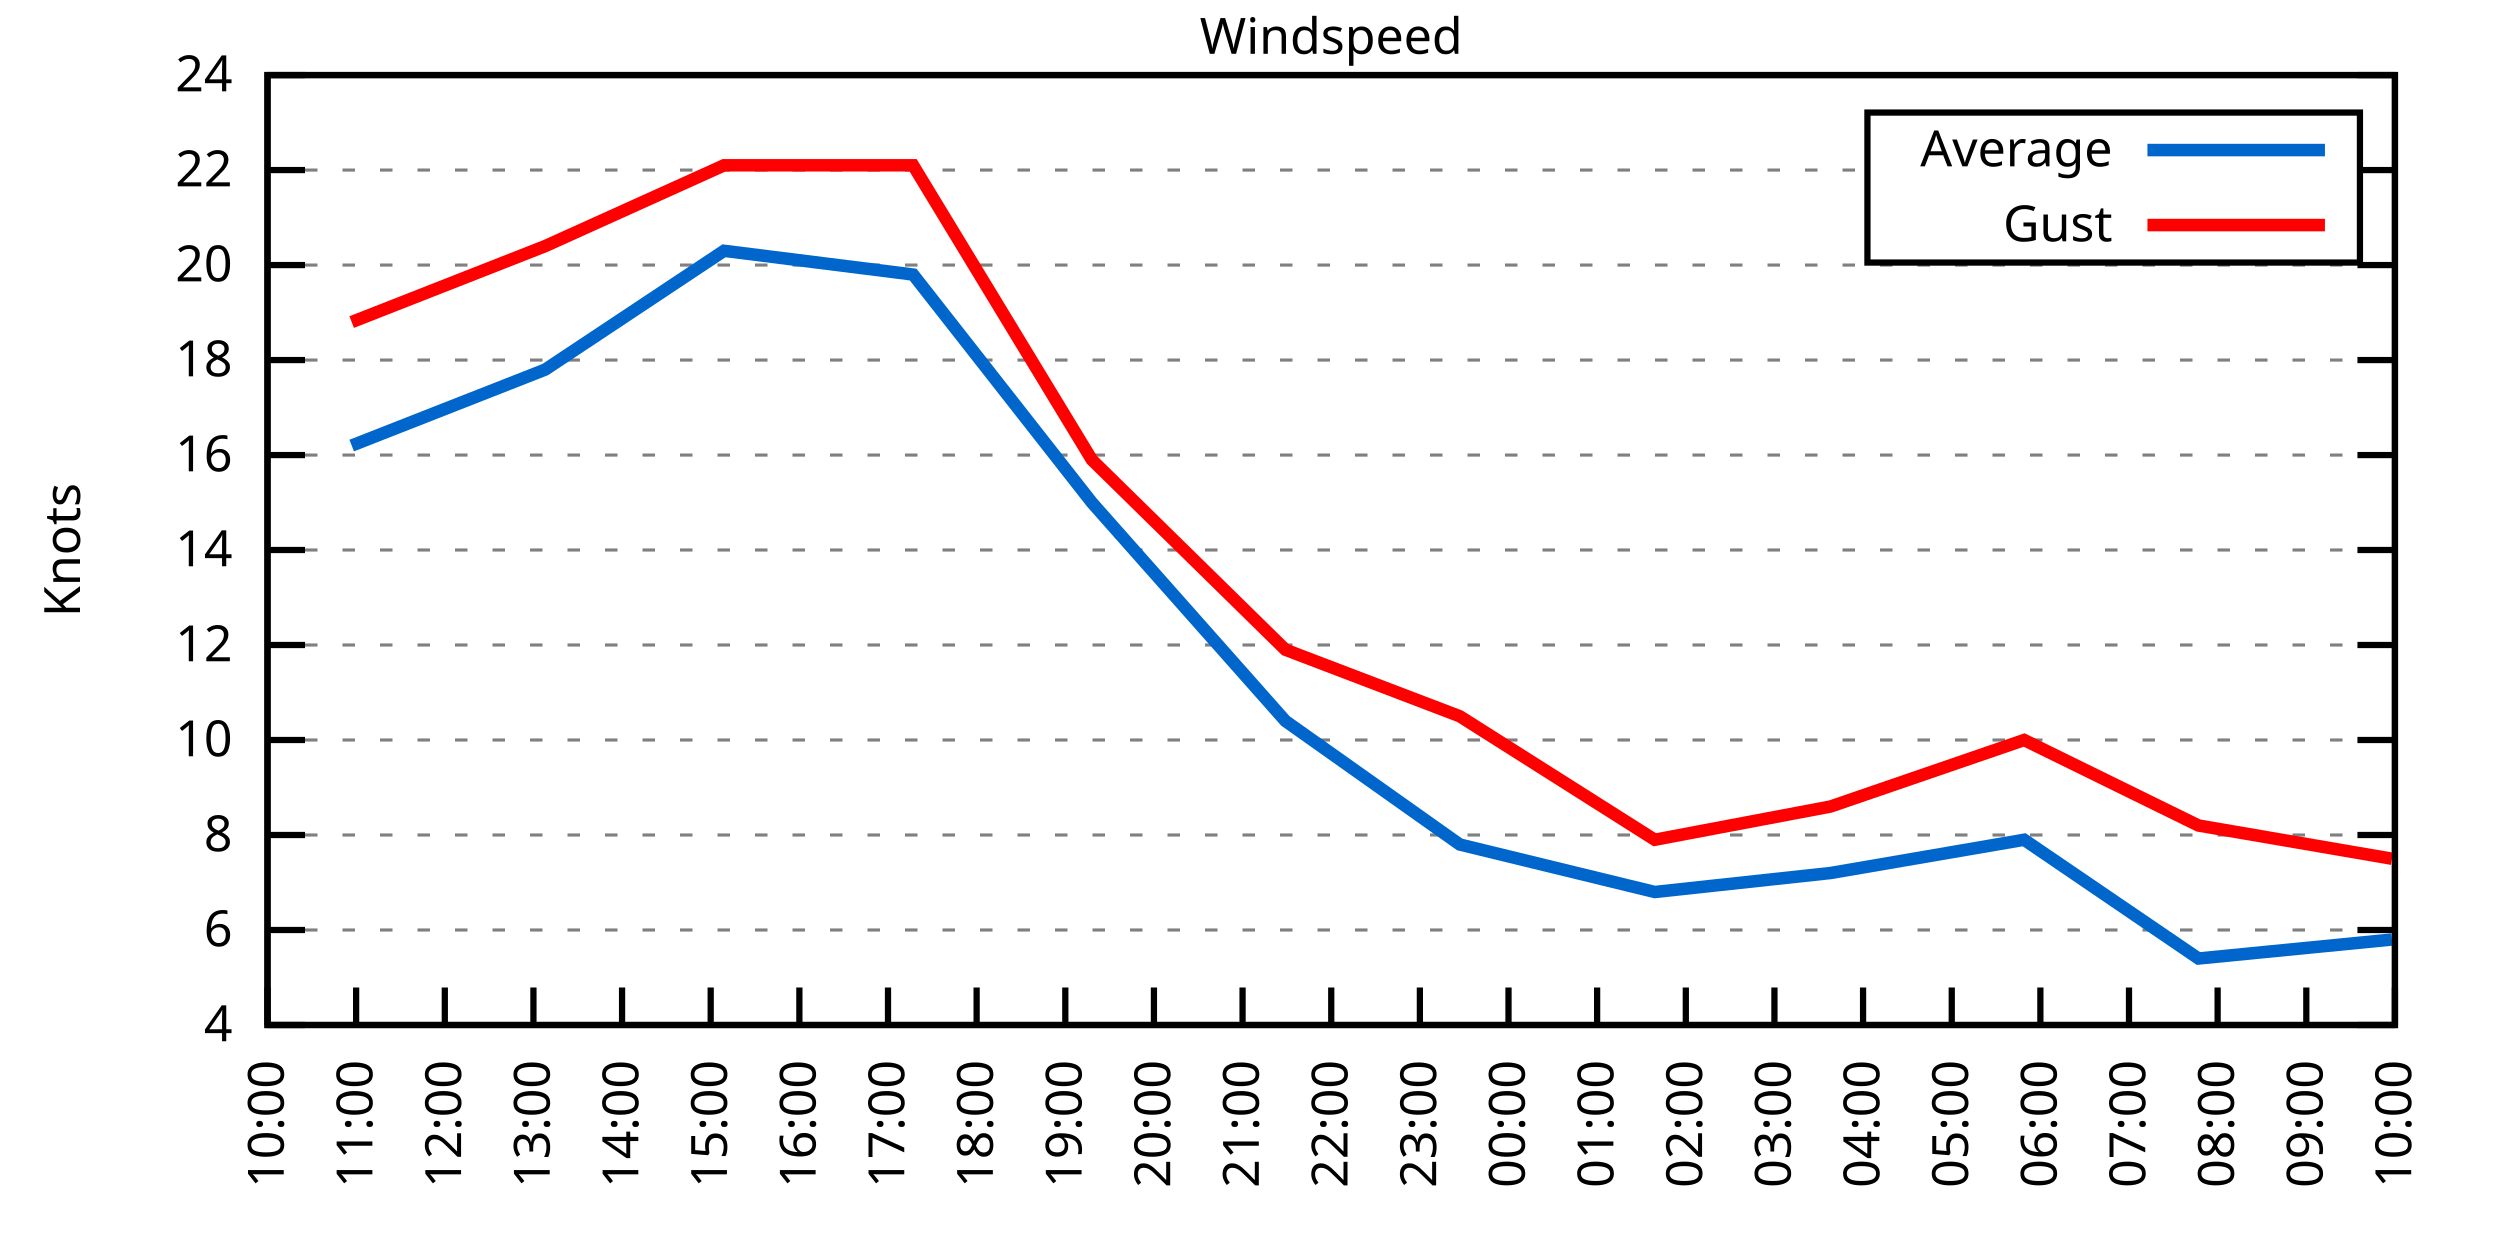
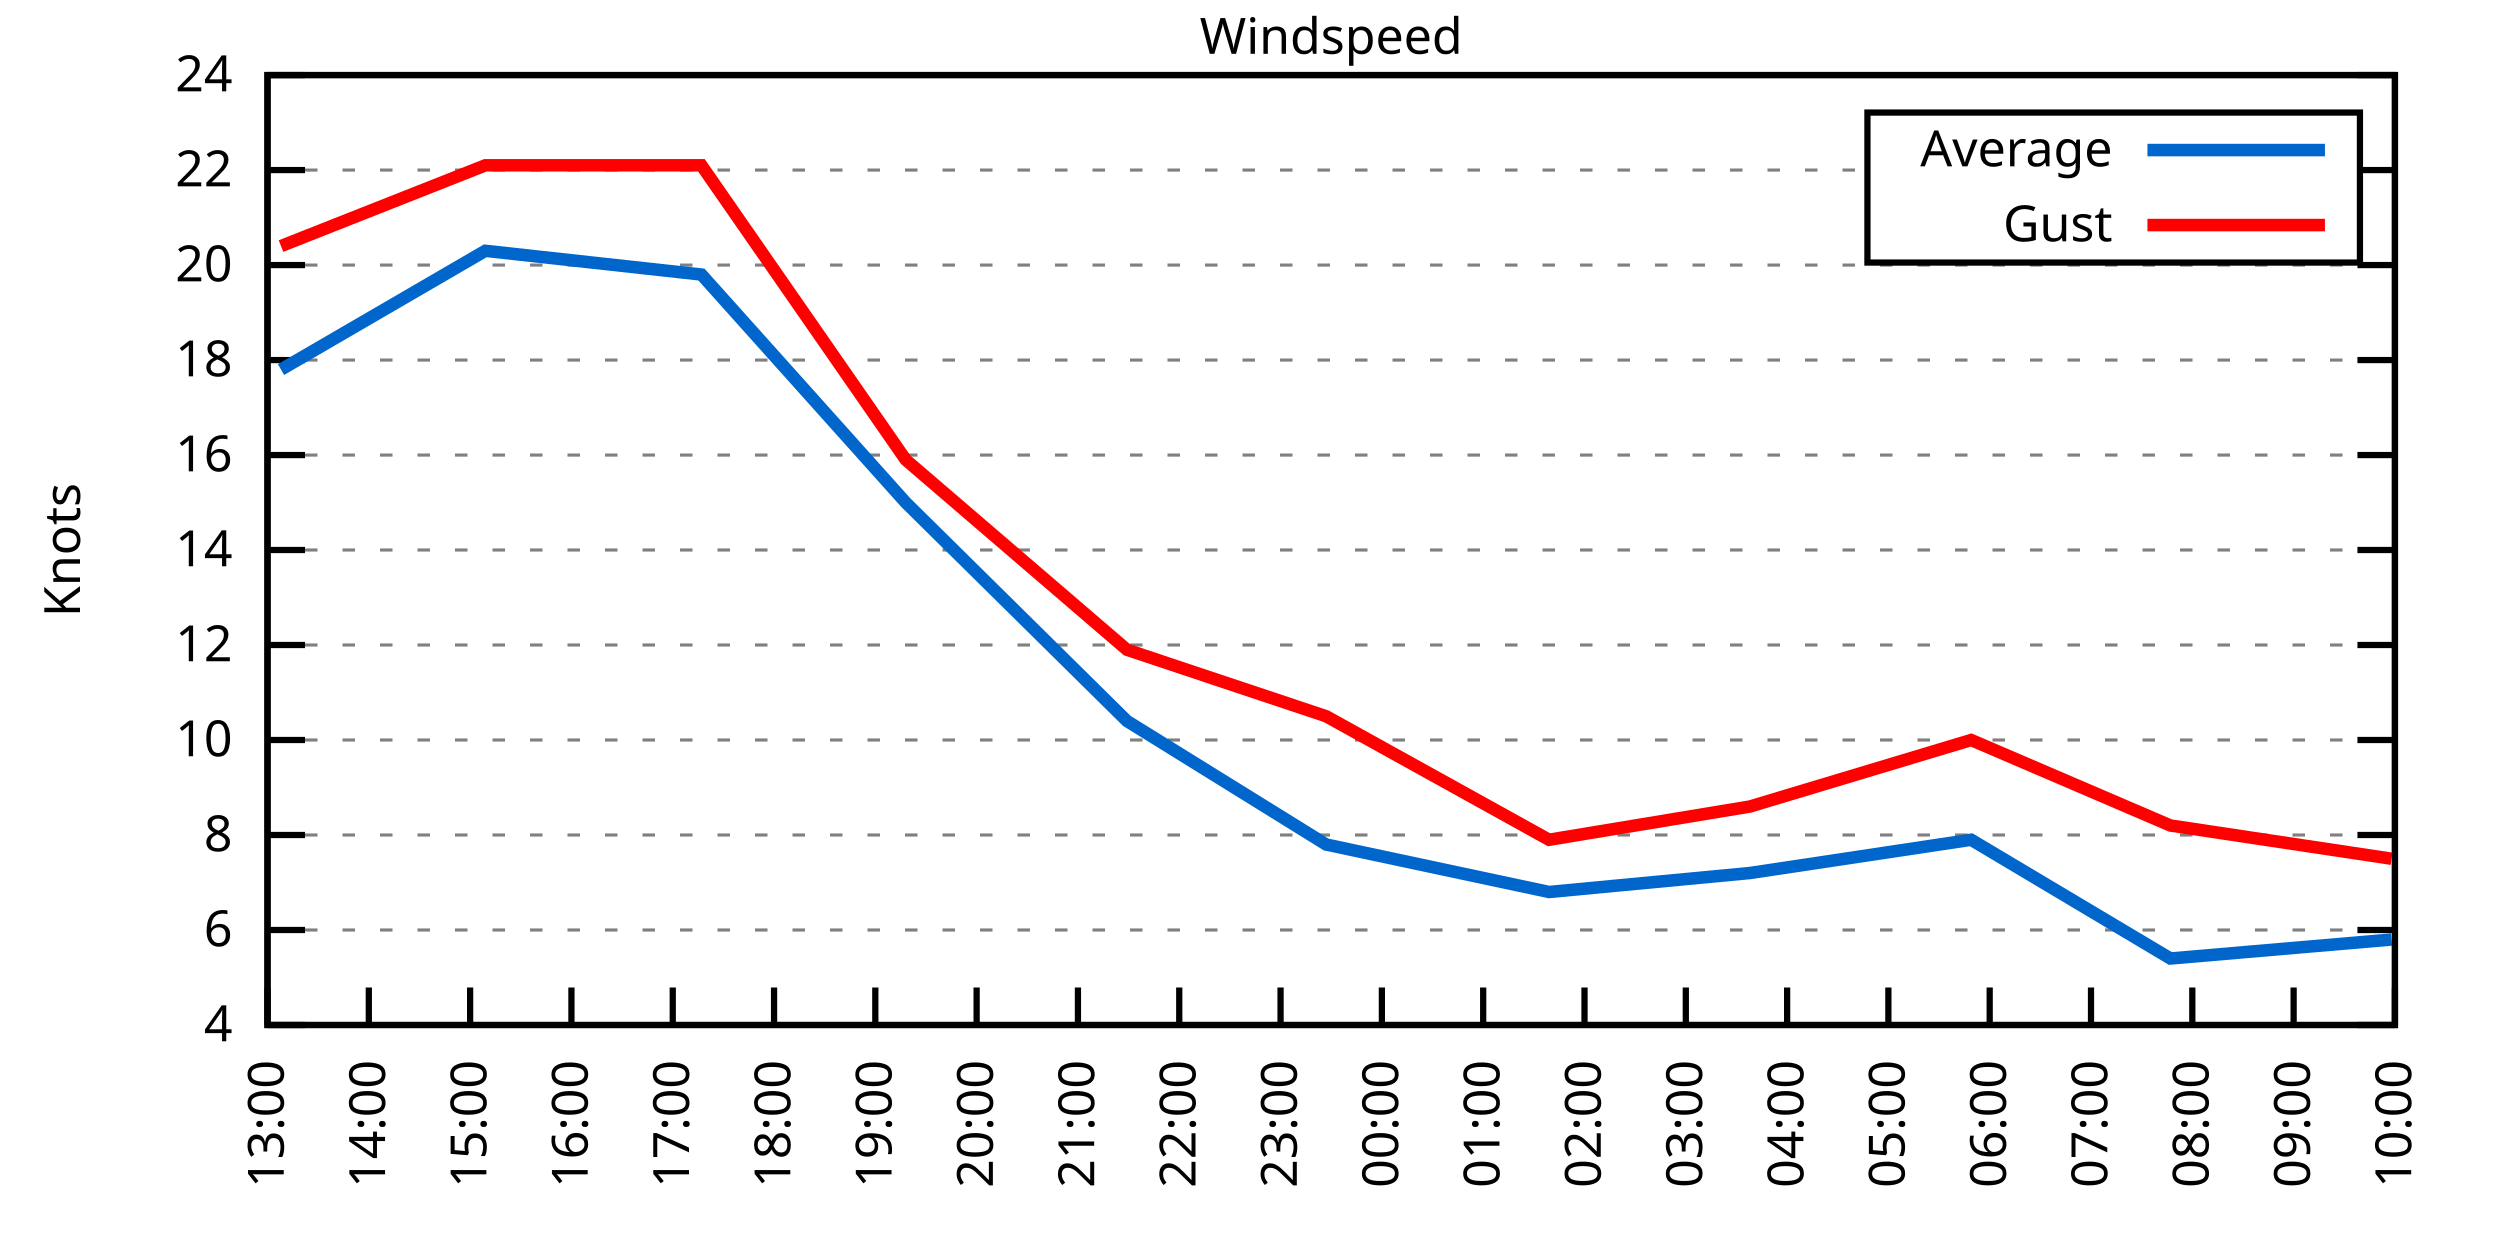
<svg xmlns="http://www.w3.org/2000/svg" xmlns:xlink="http://www.w3.org/1999/xlink" width="400" height="200" viewBox="0 0 400 200">
  <g id="gnuplot_canvas">
    <rect x="0" y="0" width="400" height="200" fill="none" />
    <defs>
      <circle id="gpDot" r="0.5" stroke-width="0.5" stroke="currentColor" />
      <path id="gpPt0" stroke-width="0.333" stroke="currentColor" d="M-1,0 h2 M0,-1 v2" />
      <path id="gpPt1" stroke-width="0.333" stroke="currentColor" d="M-1,-1 L1,1 M1,-1 L-1,1" />
      <path id="gpPt2" stroke-width="0.333" stroke="currentColor" d="M-1,0 L1,0 M0,-1 L0,1 M-1,-1 L1,1 M-1,1 L1,-1" />
      <rect id="gpPt3" stroke-width="0.333" stroke="currentColor" x="-1" y="-1" width="2" height="2" />
      <rect id="gpPt4" stroke-width="0.333" stroke="currentColor" fill="currentColor" x="-1" y="-1" width="2" height="2" />
      <circle id="gpPt5" stroke-width="0.333" stroke="currentColor" cx="0" cy="0" r="1" />
      <use xlink:href="#gpPt5" id="gpPt6" fill="currentColor" stroke="none" />
      <path id="gpPt7" stroke-width="0.333" stroke="currentColor" d="M0,-1.33 L-1.33,0.67 L1.33,0.67 z" />
      <use xlink:href="#gpPt7" id="gpPt8" fill="currentColor" stroke="none" />
      <use xlink:href="#gpPt7" id="gpPt9" stroke="currentColor" transform="rotate(180)" />
      <use xlink:href="#gpPt9" id="gpPt10" fill="currentColor" stroke="none" />
      <use xlink:href="#gpPt3" id="gpPt11" stroke="currentColor" transform="rotate(45)" />
      <use xlink:href="#gpPt11" id="gpPt12" fill="currentColor" stroke="none" />
      <path id="gpPt13" stroke-width="0.333" stroke="currentColor" d="M0,1.330 L1.265,0.411 L0.782,-1.067 L-0.782,-1.076 L-1.265,0.411 z" />
      <use xlink:href="#gpPt13" id="gpPt14" fill="currentColor" stroke="none" />
      <filter id="textbox" filterUnits="objectBoundingBox" x="0" y="0" height="1" width="1">
        <feFlood flood-color="white" flood-opacity="1" result="bgnd" />
        <feComposite in="SourceGraphic" in2="bgnd" operator="atop" />
      </filter>
      <filter id="greybox" filterUnits="objectBoundingBox" x="0" y="0" height="1" width="1">
        <feFlood flood-color="lightgrey" flood-opacity="1" result="grey" />
        <feComposite in="SourceGraphic" in2="grey" operator="atop" />
      </filter>
    </defs>
    <g fill="none" color="white" stroke="currentColor" stroke-width="1.00" stroke-linecap="butt" stroke-linejoin="miter">
</g>
    <g fill="none" color="black" stroke="currentColor" stroke-width="1.00" stroke-linecap="butt" stroke-linejoin="miter">
      <g stroke="none" shape-rendering="crispEdges">
        <polygon fill="rgb(255, 255, 255)" points="42.80,164.00 383.18,164.00 383.18,12.02 42.80,12.02 " />
      </g>
    </g>
    <g fill="none" color="black" stroke="currentColor" stroke-width="1.00" stroke-linecap="butt" stroke-linejoin="miter">
</g>
    <g fill="none" color="black" stroke="black" stroke-width="0.50" stroke-linecap="butt" stroke-linejoin="miter">
</g>
    <g fill="none" color="gray" stroke="currentColor" stroke-width="0.50" stroke-linecap="butt" stroke-linejoin="miter">
      <path stroke="gray" stroke-dasharray="2,4" class="gridline" d="M42.80,164.00 L383.19,164.00  " />
    </g>
    <g fill="none" color="gray" stroke="gray" stroke-width="1.00" stroke-linecap="butt" stroke-linejoin="miter">
</g>
    <g fill="none" color="black" stroke="currentColor" stroke-width="1.00" stroke-linecap="butt" stroke-linejoin="miter">
      <path stroke="black" d="M42.80,164.00 L48.80,164.00 M383.19,164.00 L377.19,164.00  " />
      <g transform="translate(37.20,166.60)" stroke="none" fill="black" font-family="Sans" font-size="8.00" text-anchor="end">
        <text>
          <tspan font-family="Sans"> 4</tspan>
        </text>
      </g>
    </g>
    <g fill="none" color="black" stroke="currentColor" stroke-width="1.00" stroke-linecap="butt" stroke-linejoin="miter">
</g>
    <g fill="none" color="black" stroke="black" stroke-width="0.50" stroke-linecap="butt" stroke-linejoin="miter">
</g>
    <g fill="none" color="gray" stroke="currentColor" stroke-width="0.50" stroke-linecap="butt" stroke-linejoin="miter">
      <path stroke="gray" stroke-dasharray="2,4" class="gridline" d="M42.80,148.80 L383.19,148.80  " />
    </g>
    <g fill="none" color="gray" stroke="gray" stroke-width="1.00" stroke-linecap="butt" stroke-linejoin="miter">
</g>
    <g fill="none" color="black" stroke="currentColor" stroke-width="1.00" stroke-linecap="butt" stroke-linejoin="miter">
      <path stroke="black" d="M42.80,148.80 L48.80,148.80 M383.19,148.80 L377.19,148.80  " />
      <g transform="translate(37.20,151.40)" stroke="none" fill="black" font-family="Sans" font-size="8.00" text-anchor="end">
        <text>
          <tspan font-family="Sans"> 6</tspan>
        </text>
      </g>
    </g>
    <g fill="none" color="black" stroke="currentColor" stroke-width="1.00" stroke-linecap="butt" stroke-linejoin="miter">
</g>
    <g fill="none" color="black" stroke="black" stroke-width="0.50" stroke-linecap="butt" stroke-linejoin="miter">
</g>
    <g fill="none" color="gray" stroke="currentColor" stroke-width="0.50" stroke-linecap="butt" stroke-linejoin="miter">
      <path stroke="gray" stroke-dasharray="2,4" class="gridline" d="M42.80,133.60 L383.19,133.60  " />
    </g>
    <g fill="none" color="gray" stroke="gray" stroke-width="1.00" stroke-linecap="butt" stroke-linejoin="miter">
</g>
    <g fill="none" color="black" stroke="currentColor" stroke-width="1.00" stroke-linecap="butt" stroke-linejoin="miter">
      <path stroke="black" d="M42.80,133.60 L48.80,133.60 M383.19,133.60 L377.19,133.60  " />
      <g transform="translate(37.20,136.20)" stroke="none" fill="black" font-family="Sans" font-size="8.00" text-anchor="end">
        <text>
          <tspan font-family="Sans"> 8</tspan>
        </text>
      </g>
    </g>
    <g fill="none" color="black" stroke="currentColor" stroke-width="1.00" stroke-linecap="butt" stroke-linejoin="miter">
</g>
    <g fill="none" color="black" stroke="black" stroke-width="0.50" stroke-linecap="butt" stroke-linejoin="miter">
</g>
    <g fill="none" color="gray" stroke="currentColor" stroke-width="0.50" stroke-linecap="butt" stroke-linejoin="miter">
      <path stroke="gray" stroke-dasharray="2,4" class="gridline" d="M42.80,118.40 L383.19,118.40  " />
    </g>
    <g fill="none" color="gray" stroke="gray" stroke-width="1.00" stroke-linecap="butt" stroke-linejoin="miter">
</g>
    <g fill="none" color="black" stroke="currentColor" stroke-width="1.00" stroke-linecap="butt" stroke-linejoin="miter">
      <path stroke="black" d="M42.80,118.40 L48.80,118.40 M383.19,118.40 L377.19,118.40  " />
      <g transform="translate(37.20,121.00)" stroke="none" fill="black" font-family="Sans" font-size="8.00" text-anchor="end">
        <text>
          <tspan font-family="Sans"> 10</tspan>
        </text>
      </g>
    </g>
    <g fill="none" color="black" stroke="currentColor" stroke-width="1.00" stroke-linecap="butt" stroke-linejoin="miter">
</g>
    <g fill="none" color="black" stroke="black" stroke-width="0.50" stroke-linecap="butt" stroke-linejoin="miter">
</g>
    <g fill="none" color="gray" stroke="currentColor" stroke-width="0.50" stroke-linecap="butt" stroke-linejoin="miter">
      <path stroke="gray" stroke-dasharray="2,4" class="gridline" d="M42.80,103.20 L383.19,103.20  " />
    </g>
    <g fill="none" color="gray" stroke="gray" stroke-width="1.00" stroke-linecap="butt" stroke-linejoin="miter">
</g>
    <g fill="none" color="black" stroke="currentColor" stroke-width="1.00" stroke-linecap="butt" stroke-linejoin="miter">
      <path stroke="black" d="M42.80,103.20 L48.80,103.20 M383.19,103.20 L377.19,103.20  " />
      <g transform="translate(37.20,105.80)" stroke="none" fill="black" font-family="Sans" font-size="8.00" text-anchor="end">
        <text>
          <tspan font-family="Sans"> 12</tspan>
        </text>
      </g>
    </g>
    <g fill="none" color="black" stroke="currentColor" stroke-width="1.00" stroke-linecap="butt" stroke-linejoin="miter">
</g>
    <g fill="none" color="black" stroke="black" stroke-width="0.50" stroke-linecap="butt" stroke-linejoin="miter">
</g>
    <g fill="none" color="gray" stroke="currentColor" stroke-width="0.50" stroke-linecap="butt" stroke-linejoin="miter">
      <path stroke="gray" stroke-dasharray="2,4" class="gridline" d="M42.80,88.00 L383.19,88.00  " />
    </g>
    <g fill="none" color="gray" stroke="gray" stroke-width="1.00" stroke-linecap="butt" stroke-linejoin="miter">
</g>
    <g fill="none" color="black" stroke="currentColor" stroke-width="1.00" stroke-linecap="butt" stroke-linejoin="miter">
      <path stroke="black" d="M42.80,88.00 L48.80,88.00 M383.19,88.00 L377.19,88.00  " />
      <g transform="translate(37.20,90.60)" stroke="none" fill="black" font-family="Sans" font-size="8.00" text-anchor="end">
        <text>
          <tspan font-family="Sans"> 14</tspan>
        </text>
      </g>
    </g>
    <g fill="none" color="black" stroke="currentColor" stroke-width="1.00" stroke-linecap="butt" stroke-linejoin="miter">
</g>
    <g fill="none" color="black" stroke="black" stroke-width="0.50" stroke-linecap="butt" stroke-linejoin="miter">
</g>
    <g fill="none" color="gray" stroke="currentColor" stroke-width="0.50" stroke-linecap="butt" stroke-linejoin="miter">
      <path stroke="gray" stroke-dasharray="2,4" class="gridline" d="M42.80,72.81 L383.19,72.81  " />
    </g>
    <g fill="none" color="gray" stroke="gray" stroke-width="1.00" stroke-linecap="butt" stroke-linejoin="miter">
</g>
    <g fill="none" color="black" stroke="currentColor" stroke-width="1.00" stroke-linecap="butt" stroke-linejoin="miter">
      <path stroke="black" d="M42.80,72.81 L48.80,72.81 M383.19,72.81 L377.19,72.81  " />
      <g transform="translate(37.20,75.41)" stroke="none" fill="black" font-family="Sans" font-size="8.00" text-anchor="end">
        <text>
          <tspan font-family="Sans"> 16</tspan>
        </text>
      </g>
    </g>
    <g fill="none" color="black" stroke="currentColor" stroke-width="1.00" stroke-linecap="butt" stroke-linejoin="miter">
</g>
    <g fill="none" color="black" stroke="black" stroke-width="0.50" stroke-linecap="butt" stroke-linejoin="miter">
</g>
    <g fill="none" color="gray" stroke="currentColor" stroke-width="0.50" stroke-linecap="butt" stroke-linejoin="miter">
      <path stroke="gray" stroke-dasharray="2,4" class="gridline" d="M42.80,57.61 L383.19,57.61  " />
    </g>
    <g fill="none" color="gray" stroke="gray" stroke-width="1.00" stroke-linecap="butt" stroke-linejoin="miter">
</g>
    <g fill="none" color="black" stroke="currentColor" stroke-width="1.00" stroke-linecap="butt" stroke-linejoin="miter">
      <path stroke="black" d="M42.80,57.61 L48.80,57.61 M383.19,57.61 L377.19,57.61  " />
      <g transform="translate(37.20,60.21)" stroke="none" fill="black" font-family="Sans" font-size="8.00" text-anchor="end">
        <text>
          <tspan font-family="Sans"> 18</tspan>
        </text>
      </g>
    </g>
    <g fill="none" color="black" stroke="currentColor" stroke-width="1.00" stroke-linecap="butt" stroke-linejoin="miter">
</g>
    <g fill="none" color="black" stroke="black" stroke-width="0.50" stroke-linecap="butt" stroke-linejoin="miter">
</g>
    <g fill="none" color="gray" stroke="currentColor" stroke-width="0.50" stroke-linecap="butt" stroke-linejoin="miter">
      <path stroke="gray" stroke-dasharray="2,4" class="gridline" d="M42.80,42.41 L383.19,42.41  " />
    </g>
    <g fill="none" color="gray" stroke="gray" stroke-width="1.00" stroke-linecap="butt" stroke-linejoin="miter">
</g>
    <g fill="none" color="black" stroke="currentColor" stroke-width="1.00" stroke-linecap="butt" stroke-linejoin="miter">
      <path stroke="black" d="M42.80,42.41 L48.80,42.41 M383.19,42.41 L377.19,42.41  " />
      <g transform="translate(37.20,45.01)" stroke="none" fill="black" font-family="Sans" font-size="8.00" text-anchor="end">
        <text>
          <tspan font-family="Sans"> 20</tspan>
        </text>
      </g>
    </g>
    <g fill="none" color="black" stroke="currentColor" stroke-width="1.00" stroke-linecap="butt" stroke-linejoin="miter">
</g>
    <g fill="none" color="black" stroke="black" stroke-width="0.50" stroke-linecap="butt" stroke-linejoin="miter">
</g>
    <g fill="none" color="gray" stroke="currentColor" stroke-width="0.50" stroke-linecap="butt" stroke-linejoin="miter">
      <path stroke="gray" stroke-dasharray="2,4" class="gridline" d="M42.80,27.21 L298.79,27.21 M377.59,27.21 L383.19,27.21  " />
    </g>
    <g fill="none" color="gray" stroke="gray" stroke-width="1.00" stroke-linecap="butt" stroke-linejoin="miter">
</g>
    <g fill="none" color="black" stroke="currentColor" stroke-width="1.00" stroke-linecap="butt" stroke-linejoin="miter">
      <path stroke="black" d="M42.80,27.21 L48.80,27.21 M383.19,27.21 L377.19,27.21  " />
      <g transform="translate(37.20,29.81)" stroke="none" fill="black" font-family="Sans" font-size="8.00" text-anchor="end">
        <text>
          <tspan font-family="Sans"> 22</tspan>
        </text>
      </g>
    </g>
    <g fill="none" color="black" stroke="currentColor" stroke-width="1.00" stroke-linecap="butt" stroke-linejoin="miter">
</g>
    <g fill="none" color="black" stroke="black" stroke-width="0.50" stroke-linecap="butt" stroke-linejoin="miter">
</g>
    <g fill="none" color="gray" stroke="currentColor" stroke-width="0.50" stroke-linecap="butt" stroke-linejoin="miter">
      <path stroke="gray" stroke-dasharray="2,4" class="gridline" d="M42.80,12.01 L383.19,12.01  " />
    </g>
    <g fill="none" color="gray" stroke="gray" stroke-width="1.00" stroke-linecap="butt" stroke-linejoin="miter">
</g>
    <g fill="none" color="black" stroke="currentColor" stroke-width="1.00" stroke-linecap="butt" stroke-linejoin="miter">
      <path stroke="black" d="M42.80,12.01 L48.80,12.01 M383.19,12.01 L377.19,12.01  " />
      <g transform="translate(37.20,14.61)" stroke="none" fill="black" font-family="Sans" font-size="8.00" text-anchor="end">
        <text>
          <tspan font-family="Sans"> 24</tspan>
        </text>
      </g>
    </g>
    <g fill="none" color="black" stroke="currentColor" stroke-width="1.00" stroke-linecap="butt" stroke-linejoin="miter">
      <path stroke="black" d="M42.80,164.00 L42.80,158.00  " />
      <g transform="translate(45.40,169.60) rotate(270.00)" stroke="none" fill="black" font-family="Sans" font-size="8.00" text-anchor="end">
        <text>
-           <tspan font-family="Sans">10:00</tspan>
-         </text>
-       </g>
-     </g>
-     <g fill="none" color="black" stroke="currentColor" stroke-width="1.00" stroke-linecap="butt" stroke-linejoin="miter">
-       <path stroke="black" d="M56.98,164.00 L56.98,158.00  " />
-       <g transform="translate(59.58,169.60) rotate(270.00)" stroke="none" fill="black" font-family="Sans" font-size="8.00" text-anchor="end">
-         <text>
-           <tspan font-family="Sans">11:00</tspan>
-         </text>
-       </g>
-     </g>
-     <g fill="none" color="black" stroke="currentColor" stroke-width="1.00" stroke-linecap="butt" stroke-linejoin="miter">
-       <path stroke="black" d="M71.17,164.00 L71.17,158.00  " />
-       <g transform="translate(73.77,169.60) rotate(270.00)" stroke="none" fill="black" font-family="Sans" font-size="8.00" text-anchor="end">
-         <text>
-           <tspan font-family="Sans">12:00</tspan>
-         </text>
-       </g>
-     </g>
-     <g fill="none" color="black" stroke="currentColor" stroke-width="1.00" stroke-linecap="butt" stroke-linejoin="miter">
-       <path stroke="black" d="M85.35,164.00 L85.35,158.00  " />
-       <g transform="translate(87.95,169.60) rotate(270.00)" stroke="none" fill="black" font-family="Sans" font-size="8.00" text-anchor="end">
-         <text>
          <tspan font-family="Sans">13:00</tspan>
        </text>
      </g>
    </g>
    <g fill="none" color="black" stroke="currentColor" stroke-width="1.00" stroke-linecap="butt" stroke-linejoin="miter">
-       <path stroke="black" d="M99.53,164.00 L99.53,158.00  " />
-       <g transform="translate(102.13,169.60) rotate(270.00)" stroke="none" fill="black" font-family="Sans" font-size="8.00" text-anchor="end">
+       <path stroke="black" d="M59.01,164.00 L59.01,158.00  " />
+       <g transform="translate(61.61,169.60) rotate(270.00)" stroke="none" fill="black" font-family="Sans" font-size="8.00" text-anchor="end">
        <text>
          <tspan font-family="Sans">14:00</tspan>
        </text>
      </g>
    </g>
    <g fill="none" color="black" stroke="currentColor" stroke-width="1.00" stroke-linecap="butt" stroke-linejoin="miter">
-       <path stroke="black" d="M113.71,164.00 L113.71,158.00  " />
-       <g transform="translate(116.31,169.60) rotate(270.00)" stroke="none" fill="black" font-family="Sans" font-size="8.00" text-anchor="end">
+       <path stroke="black" d="M75.22,164.00 L75.22,158.00  " />
+       <g transform="translate(77.82,169.60) rotate(270.00)" stroke="none" fill="black" font-family="Sans" font-size="8.00" text-anchor="end">
        <text>
          <tspan font-family="Sans">15:00</tspan>
        </text>
      </g>
    </g>
    <g fill="none" color="black" stroke="currentColor" stroke-width="1.00" stroke-linecap="butt" stroke-linejoin="miter">
-       <path stroke="black" d="M127.90,164.00 L127.90,158.00  " />
-       <g transform="translate(130.50,169.60) rotate(270.00)" stroke="none" fill="black" font-family="Sans" font-size="8.00" text-anchor="end">
+       <path stroke="black" d="M91.43,164.00 L91.43,158.00  " />
+       <g transform="translate(94.03,169.60) rotate(270.00)" stroke="none" fill="black" font-family="Sans" font-size="8.00" text-anchor="end">
        <text>
          <tspan font-family="Sans">16:00</tspan>
        </text>
      </g>
    </g>
    <g fill="none" color="black" stroke="currentColor" stroke-width="1.00" stroke-linecap="butt" stroke-linejoin="miter">
-       <path stroke="black" d="M142.08,164.00 L142.08,158.00  " />
-       <g transform="translate(144.68,169.60) rotate(270.00)" stroke="none" fill="black" font-family="Sans" font-size="8.00" text-anchor="end">
+       <path stroke="black" d="M107.64,164.00 L107.64,158.00  " />
+       <g transform="translate(110.24,169.60) rotate(270.00)" stroke="none" fill="black" font-family="Sans" font-size="8.00" text-anchor="end">
        <text>
          <tspan font-family="Sans">17:00</tspan>
+         </text>
+       </g>
+     </g>
+     <g fill="none" color="black" stroke="currentColor" stroke-width="1.00" stroke-linecap="butt" stroke-linejoin="miter">
+       <path stroke="black" d="M123.85,164.00 L123.85,158.00  " />
+       <g transform="translate(126.45,169.60) rotate(270.00)" stroke="none" fill="black" font-family="Sans" font-size="8.00" text-anchor="end">
+         <text>
+           <tspan font-family="Sans">18:00</tspan>
+         </text>
+       </g>
+     </g>
+     <g fill="none" color="black" stroke="currentColor" stroke-width="1.00" stroke-linecap="butt" stroke-linejoin="miter">
+       <path stroke="black" d="M140.05,164.00 L140.05,158.00  " />
+       <g transform="translate(142.65,169.60) rotate(270.00)" stroke="none" fill="black" font-family="Sans" font-size="8.00" text-anchor="end">
+         <text>
+           <tspan font-family="Sans">19:00</tspan>
        </text>
      </g>
    </g>
    <g fill="none" color="black" stroke="currentColor" stroke-width="1.00" stroke-linecap="butt" stroke-linejoin="miter">
      <path stroke="black" d="M156.26,164.00 L156.26,158.00  " />
      <g transform="translate(158.86,169.60) rotate(270.00)" stroke="none" fill="black" font-family="Sans" font-size="8.00" text-anchor="end">
        <text>
-           <tspan font-family="Sans">18:00</tspan>
-         </text>
-       </g>
-     </g>
-     <g fill="none" color="black" stroke="currentColor" stroke-width="1.00" stroke-linecap="butt" stroke-linejoin="miter">
-       <path stroke="black" d="M170.45,164.00 L170.45,158.00  " />
-       <g transform="translate(173.05,169.60) rotate(270.00)" stroke="none" fill="black" font-family="Sans" font-size="8.00" text-anchor="end">
-         <text>
-           <tspan font-family="Sans">19:00</tspan>
-         </text>
-       </g>
-     </g>
-     <g fill="none" color="black" stroke="currentColor" stroke-width="1.00" stroke-linecap="butt" stroke-linejoin="miter">
-       <path stroke="black" d="M184.63,164.00 L184.63,158.00  " />
-       <g transform="translate(187.23,169.60) rotate(270.00)" stroke="none" fill="black" font-family="Sans" font-size="8.00" text-anchor="end">
-         <text>
          <tspan font-family="Sans">20:00</tspan>
        </text>
      </g>
    </g>
    <g fill="none" color="black" stroke="currentColor" stroke-width="1.00" stroke-linecap="butt" stroke-linejoin="miter">
-       <path stroke="black" d="M198.81,164.00 L198.81,158.00  " />
-       <g transform="translate(201.41,169.60) rotate(270.00)" stroke="none" fill="black" font-family="Sans" font-size="8.00" text-anchor="end">
+       <path stroke="black" d="M172.47,164.00 L172.47,158.00  " />
+       <g transform="translate(175.07,169.60) rotate(270.00)" stroke="none" fill="black" font-family="Sans" font-size="8.00" text-anchor="end">
        <text>
          <tspan font-family="Sans">21:00</tspan>
        </text>
      </g>
    </g>
    <g fill="none" color="black" stroke="currentColor" stroke-width="1.00" stroke-linecap="butt" stroke-linejoin="miter">
-       <path stroke="black" d="M213.00,164.00 L213.00,158.00  " />
-       <g transform="translate(215.60,169.60) rotate(270.00)" stroke="none" fill="black" font-family="Sans" font-size="8.00" text-anchor="end">
+       <path stroke="black" d="M188.68,164.00 L188.68,158.00  " />
+       <g transform="translate(191.28,169.60) rotate(270.00)" stroke="none" fill="black" font-family="Sans" font-size="8.00" text-anchor="end">
        <text>
          <tspan font-family="Sans">22:00</tspan>
        </text>
      </g>
    </g>
    <g fill="none" color="black" stroke="currentColor" stroke-width="1.00" stroke-linecap="butt" stroke-linejoin="miter">
-       <path stroke="black" d="M227.18,164.00 L227.18,158.00  " />
-       <g transform="translate(229.78,169.60) rotate(270.00)" stroke="none" fill="black" font-family="Sans" font-size="8.00" text-anchor="end">
+       <path stroke="black" d="M204.89,164.00 L204.89,158.00  " />
+       <g transform="translate(207.49,169.60) rotate(270.00)" stroke="none" fill="black" font-family="Sans" font-size="8.00" text-anchor="end">
        <text>
          <tspan font-family="Sans">23:00</tspan>
        </text>
      </g>
    </g>
    <g fill="none" color="black" stroke="currentColor" stroke-width="1.00" stroke-linecap="butt" stroke-linejoin="miter">
-       <path stroke="black" d="M241.36,164.00 L241.36,158.00  " />
-       <g transform="translate(243.96,169.60) rotate(270.00)" stroke="none" fill="black" font-family="Sans" font-size="8.00" text-anchor="end">
+       <path stroke="black" d="M221.10,164.00 L221.10,158.00  " />
+       <g transform="translate(223.70,169.60) rotate(270.00)" stroke="none" fill="black" font-family="Sans" font-size="8.00" text-anchor="end">
        <text>
          <tspan font-family="Sans">00:00</tspan>
        </text>
      </g>
    </g>
    <g fill="none" color="black" stroke="currentColor" stroke-width="1.00" stroke-linecap="butt" stroke-linejoin="miter">
-       <path stroke="black" d="M255.54,164.00 L255.54,158.00  " />
-       <g transform="translate(258.14,169.60) rotate(270.00)" stroke="none" fill="black" font-family="Sans" font-size="8.00" text-anchor="end">
+       <path stroke="black" d="M237.31,164.00 L237.31,158.00  " />
+       <g transform="translate(239.91,169.60) rotate(270.00)" stroke="none" fill="black" font-family="Sans" font-size="8.00" text-anchor="end">
        <text>
          <tspan font-family="Sans">01:00</tspan>
+         </text>
+       </g>
+     </g>
+     <g fill="none" color="black" stroke="currentColor" stroke-width="1.00" stroke-linecap="butt" stroke-linejoin="miter">
+       <path stroke="black" d="M253.52,164.00 L253.52,158.00  " />
+       <g transform="translate(256.12,169.60) rotate(270.00)" stroke="none" fill="black" font-family="Sans" font-size="8.00" text-anchor="end">
+         <text>
+           <tspan font-family="Sans">02:00</tspan>
        </text>
      </g>
    </g>
    <g fill="none" color="black" stroke="currentColor" stroke-width="1.00" stroke-linecap="butt" stroke-linejoin="miter">
      <path stroke="black" d="M269.73,164.00 L269.73,158.00  " />
      <g transform="translate(272.33,169.60) rotate(270.00)" stroke="none" fill="black" font-family="Sans" font-size="8.00" text-anchor="end">
        <text>
-           <tspan font-family="Sans">02:00</tspan>
-         </text>
-       </g>
-     </g>
-     <g fill="none" color="black" stroke="currentColor" stroke-width="1.00" stroke-linecap="butt" stroke-linejoin="miter">
-       <path stroke="black" d="M283.91,164.00 L283.91,158.00  " />
-       <g transform="translate(286.51,169.60) rotate(270.00)" stroke="none" fill="black" font-family="Sans" font-size="8.00" text-anchor="end">
-         <text>
          <tspan font-family="Sans">03:00</tspan>
        </text>
      </g>
    </g>
    <g fill="none" color="black" stroke="currentColor" stroke-width="1.00" stroke-linecap="butt" stroke-linejoin="miter">
-       <path stroke="black" d="M298.09,164.00 L298.09,158.00  " />
-       <g transform="translate(300.69,169.60) rotate(270.00)" stroke="none" fill="black" font-family="Sans" font-size="8.00" text-anchor="end">
+       <path stroke="black" d="M285.94,164.00 L285.94,158.00  " />
+       <g transform="translate(288.54,169.60) rotate(270.00)" stroke="none" fill="black" font-family="Sans" font-size="8.00" text-anchor="end">
        <text>
          <tspan font-family="Sans">04:00</tspan>
        </text>
      </g>
    </g>
    <g fill="none" color="black" stroke="currentColor" stroke-width="1.00" stroke-linecap="butt" stroke-linejoin="miter">
-       <path stroke="black" d="M312.28,164.00 L312.28,158.00  " />
-       <g transform="translate(314.88,169.60) rotate(270.00)" stroke="none" fill="black" font-family="Sans" font-size="8.00" text-anchor="end">
+       <path stroke="black" d="M302.14,164.00 L302.14,158.00  " />
+       <g transform="translate(304.74,169.60) rotate(270.00)" stroke="none" fill="black" font-family="Sans" font-size="8.00" text-anchor="end">
        <text>
          <tspan font-family="Sans">05:00</tspan>
        </text>
      </g>
    </g>
    <g fill="none" color="black" stroke="currentColor" stroke-width="1.00" stroke-linecap="butt" stroke-linejoin="miter">
-       <path stroke="black" d="M326.46,164.00 L326.46,158.00  " />
-       <g transform="translate(329.06,169.60) rotate(270.00)" stroke="none" fill="black" font-family="Sans" font-size="8.00" text-anchor="end">
+       <path stroke="black" d="M318.35,164.00 L318.35,158.00  " />
+       <g transform="translate(320.95,169.60) rotate(270.00)" stroke="none" fill="black" font-family="Sans" font-size="8.00" text-anchor="end">
        <text>
          <tspan font-family="Sans">06:00</tspan>
        </text>
      </g>
    </g>
    <g fill="none" color="black" stroke="currentColor" stroke-width="1.00" stroke-linecap="butt" stroke-linejoin="miter">
-       <path stroke="black" d="M340.64,164.00 L340.64,158.00  " />
-       <g transform="translate(343.24,169.60) rotate(270.00)" stroke="none" fill="black" font-family="Sans" font-size="8.00" text-anchor="end">
+       <path stroke="black" d="M334.56,164.00 L334.56,158.00  " />
+       <g transform="translate(337.16,169.60) rotate(270.00)" stroke="none" fill="black" font-family="Sans" font-size="8.00" text-anchor="end">
        <text>
          <tspan font-family="Sans">07:00</tspan>
        </text>
      </g>
    </g>
    <g fill="none" color="black" stroke="currentColor" stroke-width="1.00" stroke-linecap="butt" stroke-linejoin="miter">
-       <path stroke="black" d="M354.82,164.00 L354.82,158.00  " />
-       <g transform="translate(357.42,169.60) rotate(270.00)" stroke="none" fill="black" font-family="Sans" font-size="8.00" text-anchor="end">
+       <path stroke="black" d="M350.77,164.00 L350.77,158.00  " />
+       <g transform="translate(353.37,169.60) rotate(270.00)" stroke="none" fill="black" font-family="Sans" font-size="8.00" text-anchor="end">
        <text>
          <tspan font-family="Sans">08:00</tspan>
        </text>
      </g>
    </g>
    <g fill="none" color="black" stroke="currentColor" stroke-width="1.00" stroke-linecap="butt" stroke-linejoin="miter">
-       <path stroke="black" d="M369.01,164.00 L369.01,158.00  " />
-       <g transform="translate(371.61,169.60) rotate(270.00)" stroke="none" fill="black" font-family="Sans" font-size="8.00" text-anchor="end">
+       <path stroke="black" d="M366.98,164.00 L366.98,158.00  " />
+       <g transform="translate(369.58,169.60) rotate(270.00)" stroke="none" fill="black" font-family="Sans" font-size="8.00" text-anchor="end">
        <text>
          <tspan font-family="Sans">09:00</tspan>
        </text>
      </g>
    </g>
    <g fill="none" color="black" stroke="currentColor" stroke-width="1.00" stroke-linecap="butt" stroke-linejoin="miter">
      <path stroke="black" d="M383.19,164.00 L383.19,158.00  " />
      <g transform="translate(385.79,169.60) rotate(270.00)" stroke="none" fill="black" font-family="Sans" font-size="8.00" text-anchor="end">
        <text>
          <tspan font-family="Sans">10:00</tspan>
        </text>
      </g>
    </g>
    <g fill="none" color="black" stroke="currentColor" stroke-width="1.00" stroke-linecap="butt" stroke-linejoin="miter">
</g>
    <g fill="none" color="black" stroke="currentColor" stroke-width="1.00" stroke-linecap="butt" stroke-linejoin="miter">
      <path stroke="black" d="M42.80,12.01 L42.80,164.00 L383.19,164.00 L383.19,12.01 L42.80,12.01 Z  " />
    </g>
    <g fill="none" color="black" stroke="currentColor" stroke-width="1.00" stroke-linecap="butt" stroke-linejoin="miter">
</g>
    <g fill="none" color="black" stroke="currentColor" stroke-width="1.00" stroke-linecap="butt" stroke-linejoin="miter">
      <path stroke="black" d="M298.79,42.01 L298.79,18.01 L377.59,18.01 L377.59,42.01 L298.79,42.01 Z  " />
    </g>
    <g id="Windspeed_plot_1">
      <g fill="none" color="white" stroke="black" stroke-width="2.00" stroke-linecap="butt" stroke-linejoin="miter">
</g>
      <g fill="none" color="black" stroke="currentColor" stroke-width="2.00" stroke-linecap="butt" stroke-linejoin="miter">
        <g transform="translate(337.99,26.61)" stroke="none" fill="black" font-family="Sans" font-size="8.00" text-anchor="end">
          <text>
            <tspan font-family="Sans">Average</tspan>
          </text>
        </g>
      </g>
      <g fill="none" color="black" stroke="currentColor" stroke-width="2.00" stroke-linecap="butt" stroke-linejoin="miter">
-         <path stroke="rgb(  0, 102, 204)" d="M343.59,24.01 L371.99,24.01 M56.27,71.29 L87.24,59.13 L115.84,40.13 L146.10,43.93 L174.70,80.41 L205.67,115.36   L233.56,135.12 L264.76,142.72 L292.89,139.68 L323.86,134.36 L351.75,153.36 L382.72,150.32  " />
+         <path stroke="rgb(  0, 102, 204)" d="M343.59,24.01 L371.99,24.01 M44.96,59.13 L77.65,40.13 L112.23,43.93 L144.92,80.41 L180.31,115.36 L212.18,135.12   L247.84,142.72 L279.99,139.68 L315.38,134.36 L347.26,153.36 L382.65,150.32  " />
      </g>
    </g>
    <g id="Windspeed_plot_2">
      <g fill="none" color="black" stroke="currentColor" stroke-width="2.00" stroke-linecap="butt" stroke-linejoin="miter">
        <g transform="translate(337.99,38.61)" stroke="none" fill="black" font-family="Sans" font-size="8.00" text-anchor="end">
          <text>
            <tspan font-family="Sans">Gust</tspan>
          </text>
        </g>
      </g>
      <g fill="none" color="black" stroke="currentColor" stroke-width="2.00" stroke-linecap="butt" stroke-linejoin="miter">
-         <path stroke="rgb(255,   0,   0)" d="M343.59,36.01 L371.99,36.01 M56.27,51.53 L87.24,39.37 L115.84,26.45 L146.10,26.45 L174.70,73.57 L205.67,103.96   L233.56,114.60 L264.76,134.36 L292.89,129.04 L323.86,118.40 L351.75,132.08 L382.72,137.40  " />
+         <path stroke="rgb(255,   0,   0)" d="M343.59,36.01 L371.99,36.01 M44.96,39.37 L77.65,26.45 L112.23,26.45 L144.92,73.57 L180.31,103.96 L212.18,114.60   L247.84,134.36 L279.99,129.04 L315.38,118.40 L347.26,132.08 L382.65,137.40  " />
      </g>
    </g>
    <g fill="none" color="black" stroke="currentColor" stroke-width="2.00" stroke-linecap="butt" stroke-linejoin="miter">
</g>
    <g fill="none" color="black" stroke="black" stroke-width="1.00" stroke-linecap="butt" stroke-linejoin="miter">
</g>
    <g fill="none" color="black" stroke="currentColor" stroke-width="1.00" stroke-linecap="butt" stroke-linejoin="miter">
      <path stroke="black" d="M42.80,12.01 L42.80,164.00 L383.19,164.00 L383.19,12.01 L42.80,12.01 Z  " />
      <g transform="translate(12.80,88.01) rotate(270.00)" stroke="none" fill="black" font-family="Sans" font-size="8.00" text-anchor="middle">
        <text>
          <tspan font-family="Sans">Knots</tspan>
        </text>
      </g>
    </g>
    <g fill="none" color="black" stroke="currentColor" stroke-width="1.00" stroke-linecap="butt" stroke-linejoin="miter">
</g>
    <g fill="none" color="black" stroke="currentColor" stroke-width="1.00" stroke-linecap="butt" stroke-linejoin="miter">
      <g transform="translate(212.99,8.61)" stroke="none" fill="black" font-family="Sans" font-size="8.00" text-anchor="middle">
        <text>
          <tspan font-family="Sans">Windspeed</tspan>
        </text>
      </g>
    </g>
    <g fill="none" color="black" stroke="currentColor" stroke-width="1.00" stroke-linecap="butt" stroke-linejoin="miter">
</g>
  </g>
</svg>
